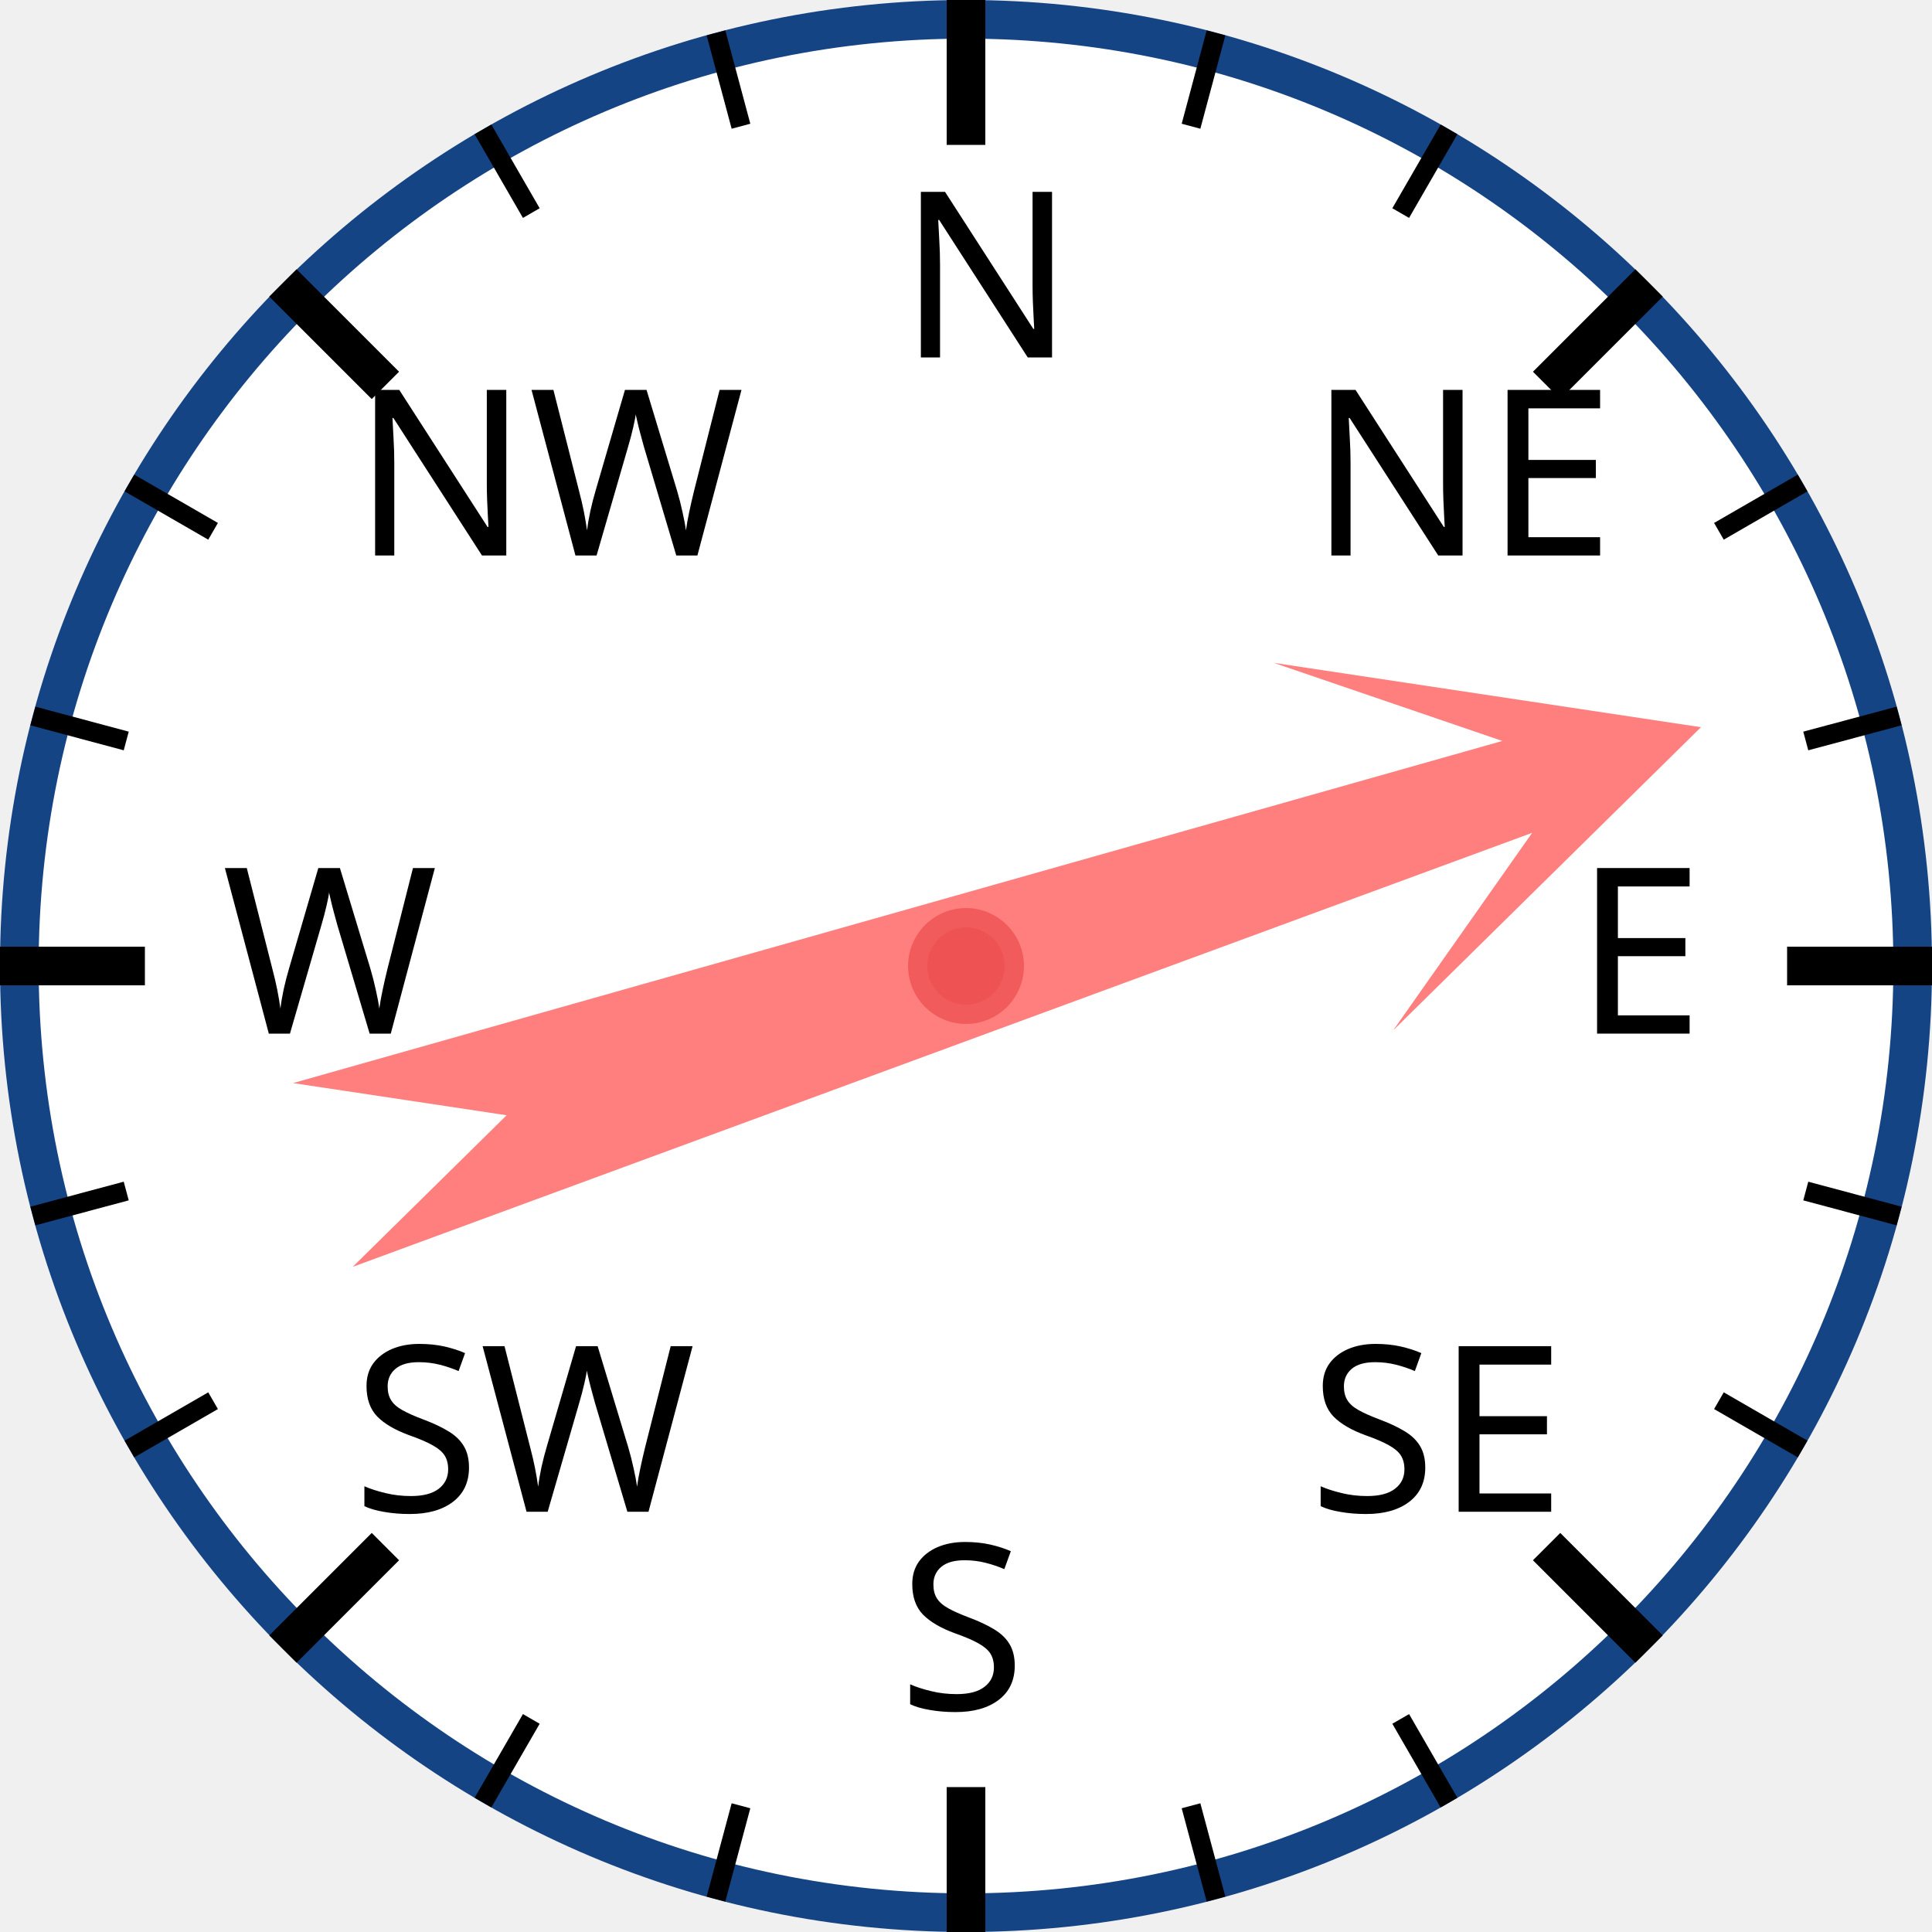
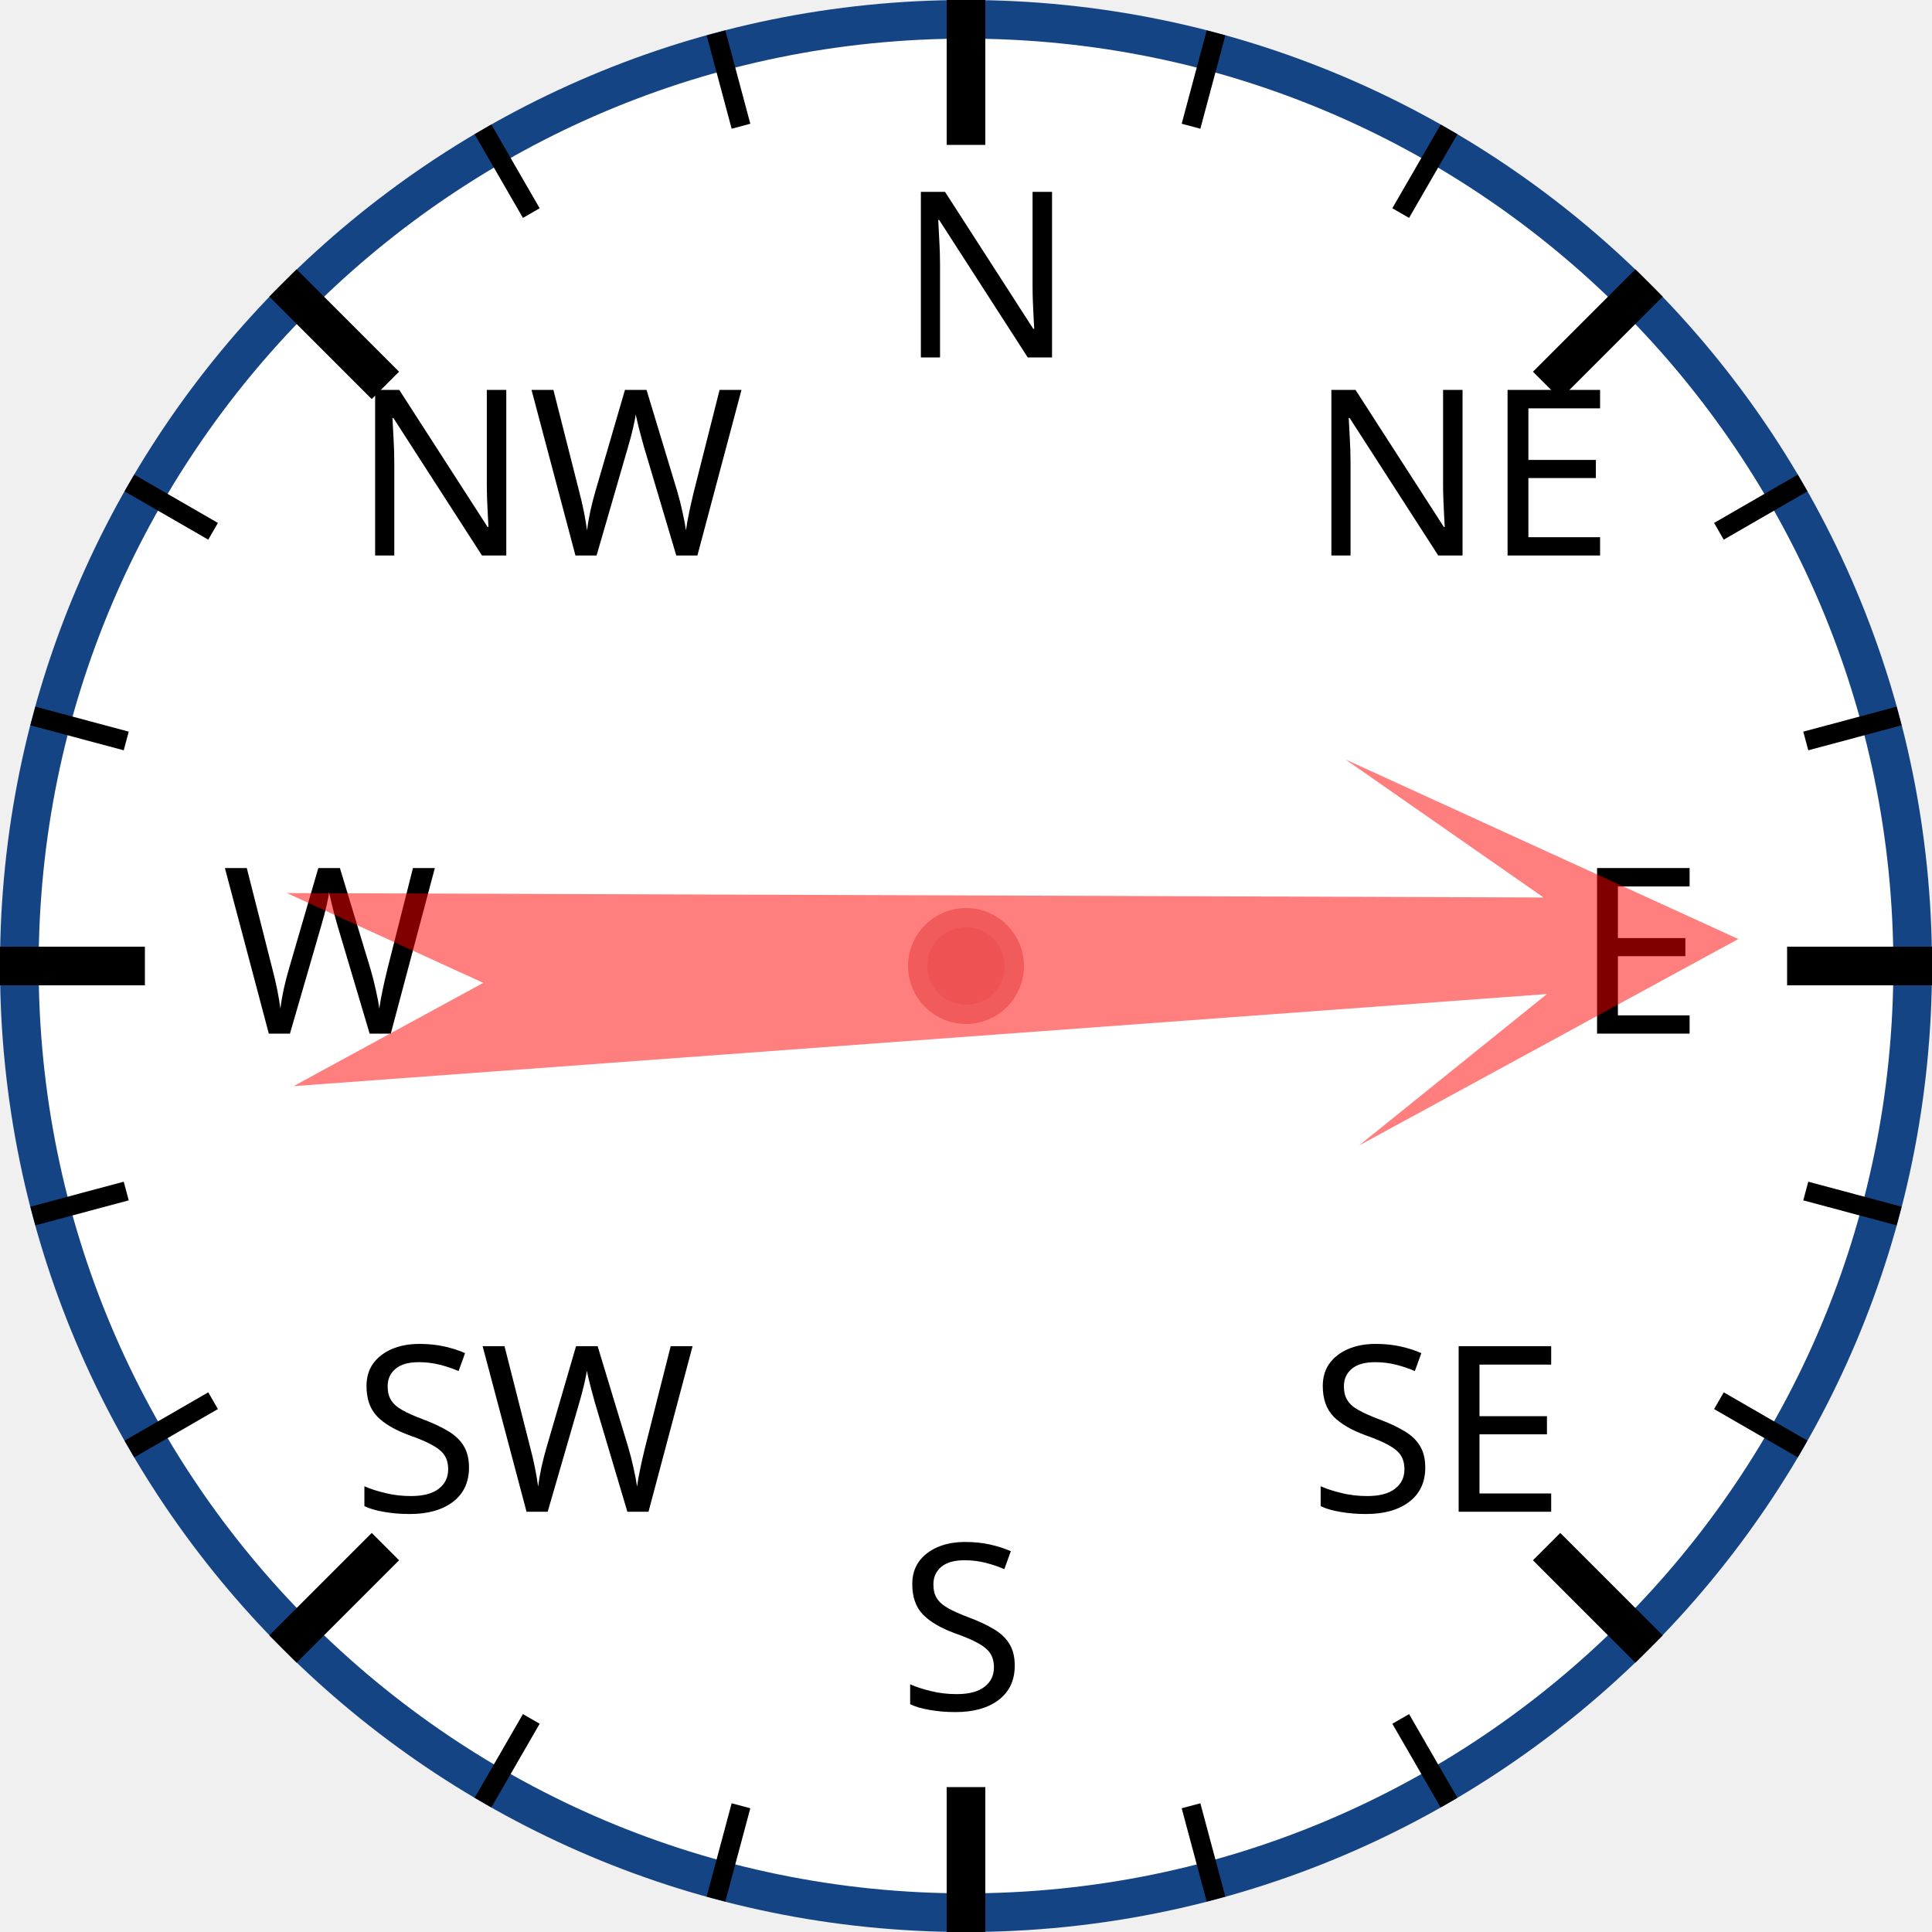
<svg xmlns="http://www.w3.org/2000/svg" width="120px" height="120px" viewBox="0 0 200 200">
  <circle cx="100" cy="100" r="98" style="fill: white; stroke: #154485; stroke-width: 4;" />
  <text x="93.0" y="37.0" style="font-family: sans-serif; font-size: 18pt;">N</text>
  <line x1="100.0" y1="0.0" x2="100.0" y2="15.0" style="stroke: black; stroke-width: 4;" />
  <line x1="74.118" y1="3.407" x2="76.706" y2="13.067" style="stroke: black; stroke-width: 2;" />
  <line x1="50" y1="13.397" x2="55" y2="22.058" style="stroke: black; stroke-width: 2;" />
  <text x="36.503" y="57.503" style="font-family: sans-serif; font-size: 18pt;">NW</text>
  <line x1="29.289" y1="29.289" x2="39.896" y2="39.896" style="stroke: black; stroke-width: 4;" />
  <line x1="13.397" y1="50" x2="22.058" y2="55" style="stroke: black; stroke-width: 2;" />
  <line x1="3.407" y1="74.118" x2="13.067" y2="76.706" style="stroke: black; stroke-width: 2;" />
  <text x="23.0" y="107.0" style="font-family: sans-serif; font-size: 18pt;">W</text>
  <line x1="0.0" y1="100.0" x2="15.0" y2="100.0" style="stroke: black; stroke-width: 4;" />
  <line x1="3.407" y1="125.882" x2="13.067" y2="123.294" style="stroke: black; stroke-width: 2;" />
  <line x1="13.397" y1="150" x2="22.058" y2="145" style="stroke: black; stroke-width: 2;" />
  <text x="36.503" y="156.497" style="font-family: sans-serif; font-size: 18pt;">SW</text>
  <line x1="29.289" y1="170.711" x2="39.896" y2="160.104" style="stroke: black; stroke-width: 4;" />
  <line x1="50" y1="186.603" x2="55" y2="177.942" style="stroke: black; stroke-width: 2;" />
  <line x1="74.118" y1="196.593" x2="76.706" y2="186.933" style="stroke: black; stroke-width: 2;" />
  <text x="93" y="177.0" style="font-family: sans-serif; font-size: 18pt;">S</text>
  <line x1="100" y1="200.0" x2="100" y2="185.0" style="stroke: black; stroke-width: 4;" />
  <line x1="125.882" y1="196.593" x2="123.294" y2="186.933" style="stroke: black; stroke-width: 2;" />
  <line x1="150.0" y1="186.603" x2="145.0" y2="177.942" style="stroke: black; stroke-width: 2;" />
  <text x="135.497" y="156.497" style="font-family: sans-serif; font-size: 18pt;">SE</text>
  <line x1="170.711" y1="170.711" x2="160.104" y2="160.104" style="stroke: black; stroke-width: 4;" />
  <line x1="186.603" y1="150" x2="177.942" y2="145" style="stroke: black; stroke-width: 2;" />
  <line x1="196.593" y1="125.882" x2="186.933" y2="123.294" style="stroke: black; stroke-width: 2;" />
  <text x="163.0" y="107" style="font-family: sans-serif; font-size: 18pt;">E</text>
  <line x1="200.0" y1="100" x2="185.0" y2="100" style="stroke: black; stroke-width: 4;" />
  <line x1="196.593" y1="74.118" x2="186.933" y2="76.706" style="stroke: black; stroke-width: 2;" />
  <line x1="186.603" y1="50" x2="177.942" y2="55" style="stroke: black; stroke-width: 2;" />
  <text x="135.497" y="57.503" style="font-family: sans-serif; font-size: 18pt;">NE</text>
  <line x1="170.711" y1="29.289" x2="160.104" y2="39.896" style="stroke: black; stroke-width: 4;" />
  <line x1="150" y1="13.397" x2="145" y2="22.058" style="stroke: black; stroke-width: 2;" />
  <line x1="125.882" y1="3.407" x2="123.294" y2="13.067" style="stroke: black; stroke-width: 2;" />
-   <polygon points="100 20 120 60 105 40 110 170 100 150 90 170 95 40 80 60" style="fill: red; fill-opacity: 0.5;" transform="rotate(72,100,100)" />
+   <polygon points="100 20 120 60 105 40 110 170 100 150 90 170 95 40 80 60" style="fill: red; fill-opacity: 0.5;" transform="rotate(88,100,100)" />
  <circle cx="100" cy="100" r="5" style="fill: #EE5252; stroke: #F25B5B; stroke-width: 2;" />
</svg>
